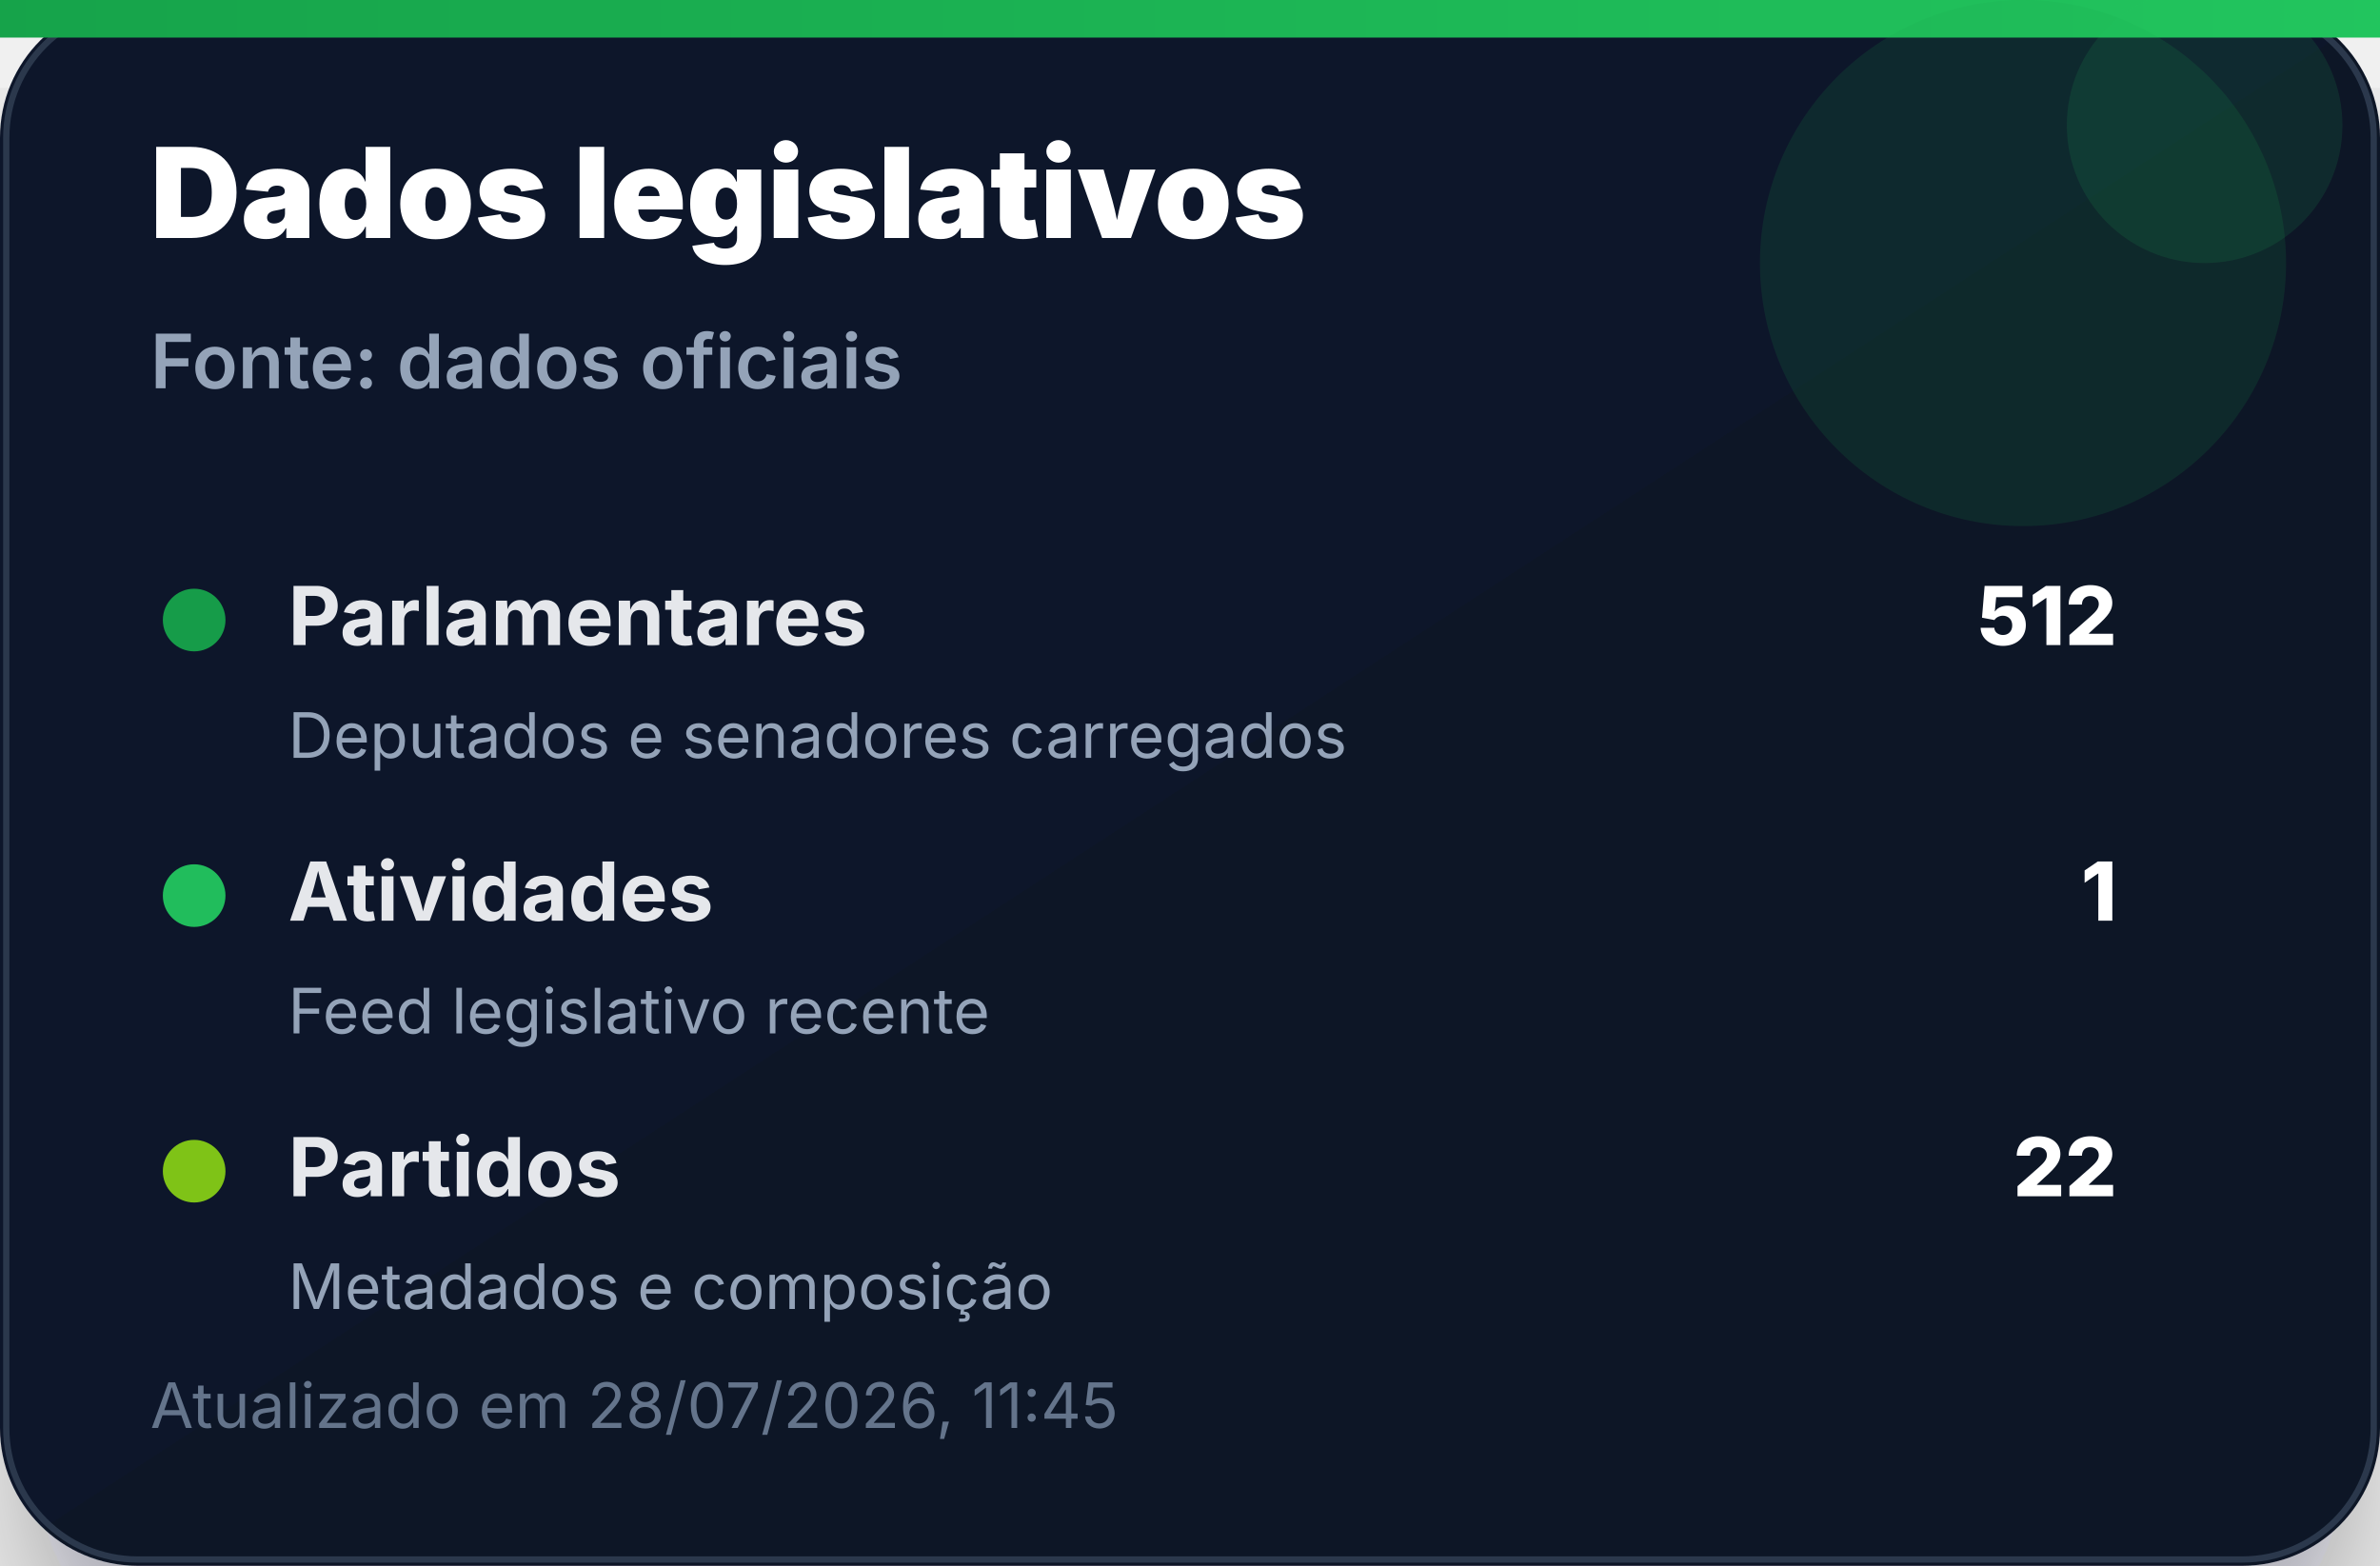
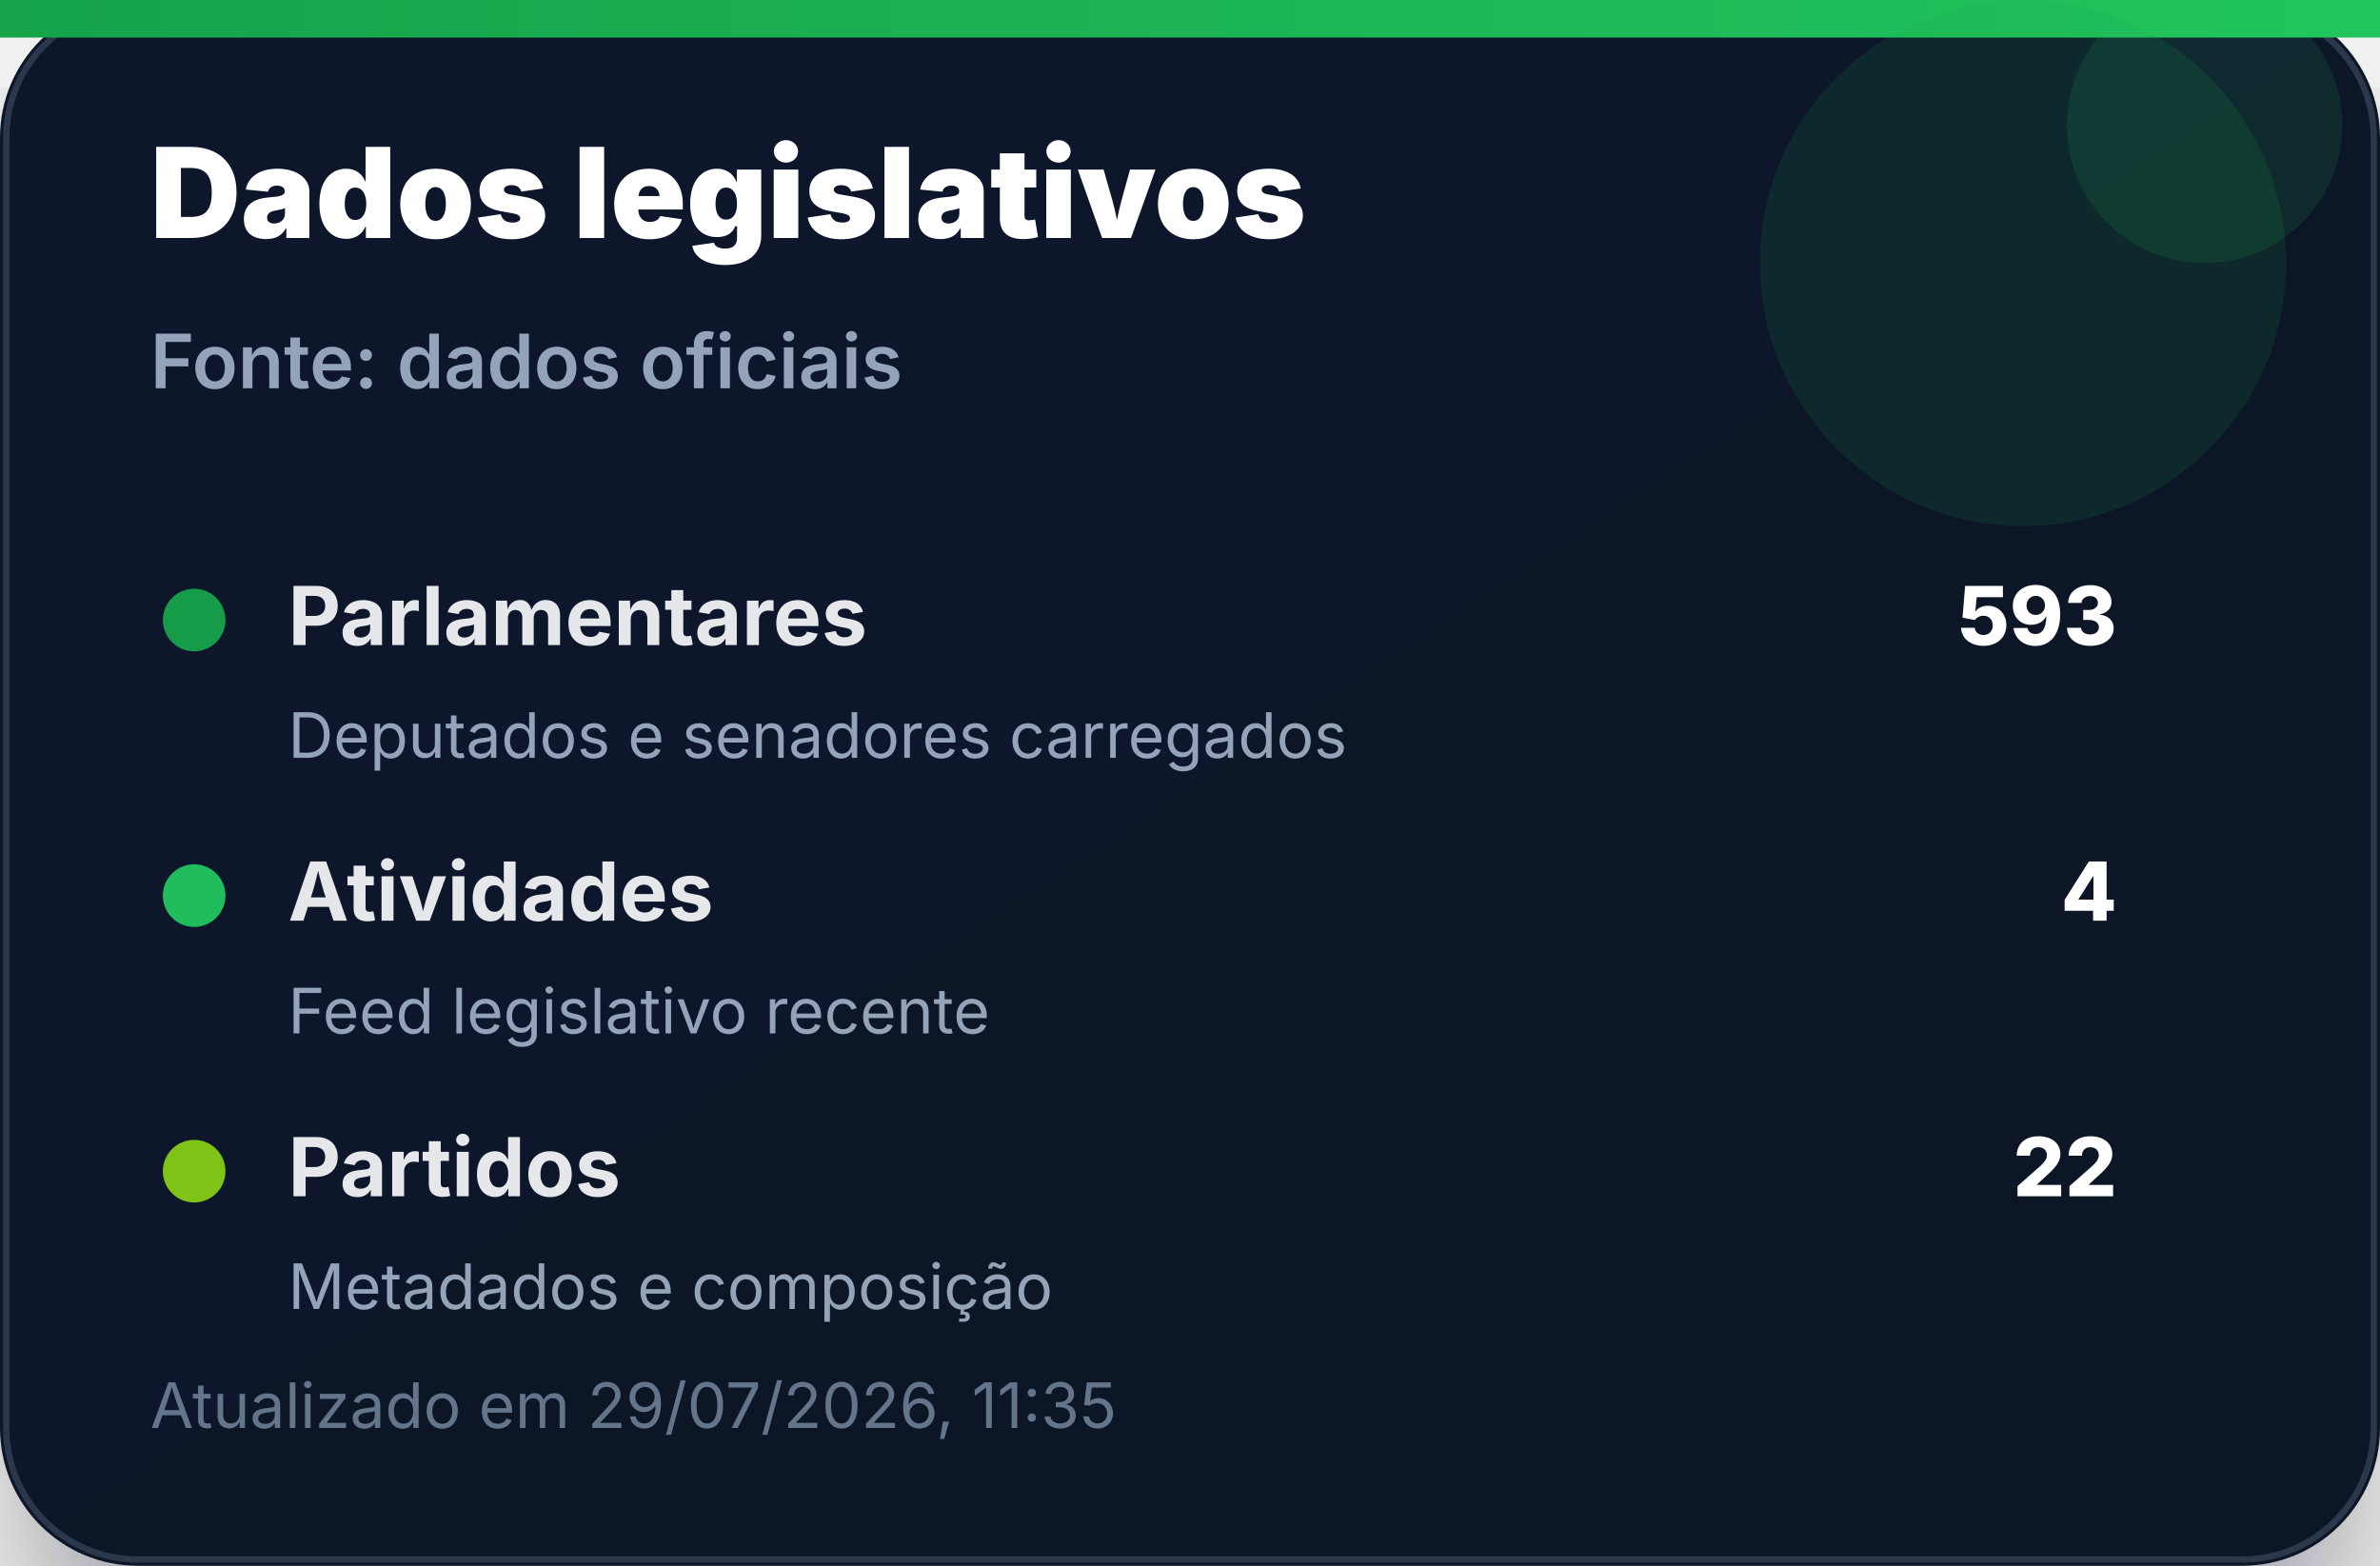
<svg xmlns="http://www.w3.org/2000/svg" width="380" height="250" viewBox="0 0 380 250" role="img" aria-label="Dados legislativos">
  <defs>
    <linearGradient id="bg" x1="0" x2="1" y1="0" y2="1">
      <stop offset="0%" stop-color="#0f172a" />
      <stop offset="100%" stop-color="#111827" />
    </linearGradient>
    <linearGradient id="accent" x1="0" x2="1">
      <stop offset="0%" stop-color="#16a34a" />
      <stop offset="100%" stop-color="#22c55e" />
    </linearGradient>
    <filter id="shadow" x="-20%" y="-20%" width="140%" height="140%">
      <feDropShadow dx="0" dy="14" stdDeviation="14" flood-color="#020617" flood-opacity="0.35" />
    </filter>
  </defs>
  <rect width="380" height="250" rx="22" fill="url(#bg)" filter="url(#shadow)" />
  <rect x="1" y="1" width="378" height="248" rx="21" fill="none" stroke="#334155" stroke-opacity="0.8" />
  <rect x="0" y="0" width="380" height="6" fill="url(#accent)" />
  <circle cx="323" cy="42" r="42" fill="#16a34a" opacity="0.14" />
  <circle cx="352" cy="20" r="22" fill="#22c55e" opacity="0.12" />
  <text x="24" y="38" font-family="Inter, Segoe UI, Arial, sans-serif" font-size="20" font-weight="900" fill="#ffffff">Dados legislativos</text>
  <text x="24" y="62" font-family="Inter, Segoe UI, Arial, sans-serif" font-size="12" font-weight="600" fill="#94a3b8">Fonte: dados oficiais</text>
  <g transform="translate(24 92)">
    <circle cx="7" cy="7" r="5" fill="#16a34a" opacity="0.95" />
    <text x="22" y="11" font-family="Inter, Segoe UI, Arial, sans-serif" font-size="13" font-weight="700" fill="#e5e7eb">Parlamentares</text>
-     <text x="314" y="11" text-anchor="end" font-family="Inter, Segoe UI, Arial, sans-serif" font-size="13" font-weight="800" fill="#ffffff">512</text>
+     <text x="314" y="11" text-anchor="end" font-family="Inter, Segoe UI, Arial, sans-serif" font-size="13" font-weight="800" fill="#ffffff">593</text>
    <text x="22" y="29" font-family="Inter, Segoe UI, Arial, sans-serif" font-size="10" fill="#94a3b8">Deputados e senadores carregados</text>
  </g>
  <g transform="translate(24 136)">
    <circle cx="7" cy="7" r="5" fill="#22c55e" opacity="0.95" />
    <text x="22" y="11" font-family="Inter, Segoe UI, Arial, sans-serif" font-size="13" font-weight="700" fill="#e5e7eb">Atividades</text>
-     <text x="314" y="11" text-anchor="end" font-family="Inter, Segoe UI, Arial, sans-serif" font-size="13" font-weight="800" fill="#ffffff">1</text>
+     <text x="314" y="11" text-anchor="end" font-family="Inter, Segoe UI, Arial, sans-serif" font-size="13" font-weight="800" fill="#ffffff">4</text>
    <text x="22" y="29" font-family="Inter, Segoe UI, Arial, sans-serif" font-size="10" fill="#94a3b8">Feed legislativo recente</text>
  </g>
  <g transform="translate(24 180)">
    <circle cx="7" cy="7" r="5" fill="#84cc16" opacity="0.95" />
    <text x="22" y="11" font-family="Inter, Segoe UI, Arial, sans-serif" font-size="13" font-weight="700" fill="#e5e7eb">Partidos</text>
    <text x="314" y="11" text-anchor="end" font-family="Inter, Segoe UI, Arial, sans-serif" font-size="13" font-weight="800" fill="#ffffff">22</text>
    <text x="22" y="29" font-family="Inter, Segoe UI, Arial, sans-serif" font-size="10" fill="#94a3b8">Metadados e composição</text>
  </g>
-   <text x="24" y="228" font-family="Inter, Segoe UI, Arial, sans-serif" font-size="10" fill="#64748b">Atualizado em 28/07/2026, 11:45</text>
+   <text x="24" y="228" font-family="Inter, Segoe UI, Arial, sans-serif" font-size="10" fill="#64748b">Atualizado em 29/07/2026, 11:35</text>
</svg>
